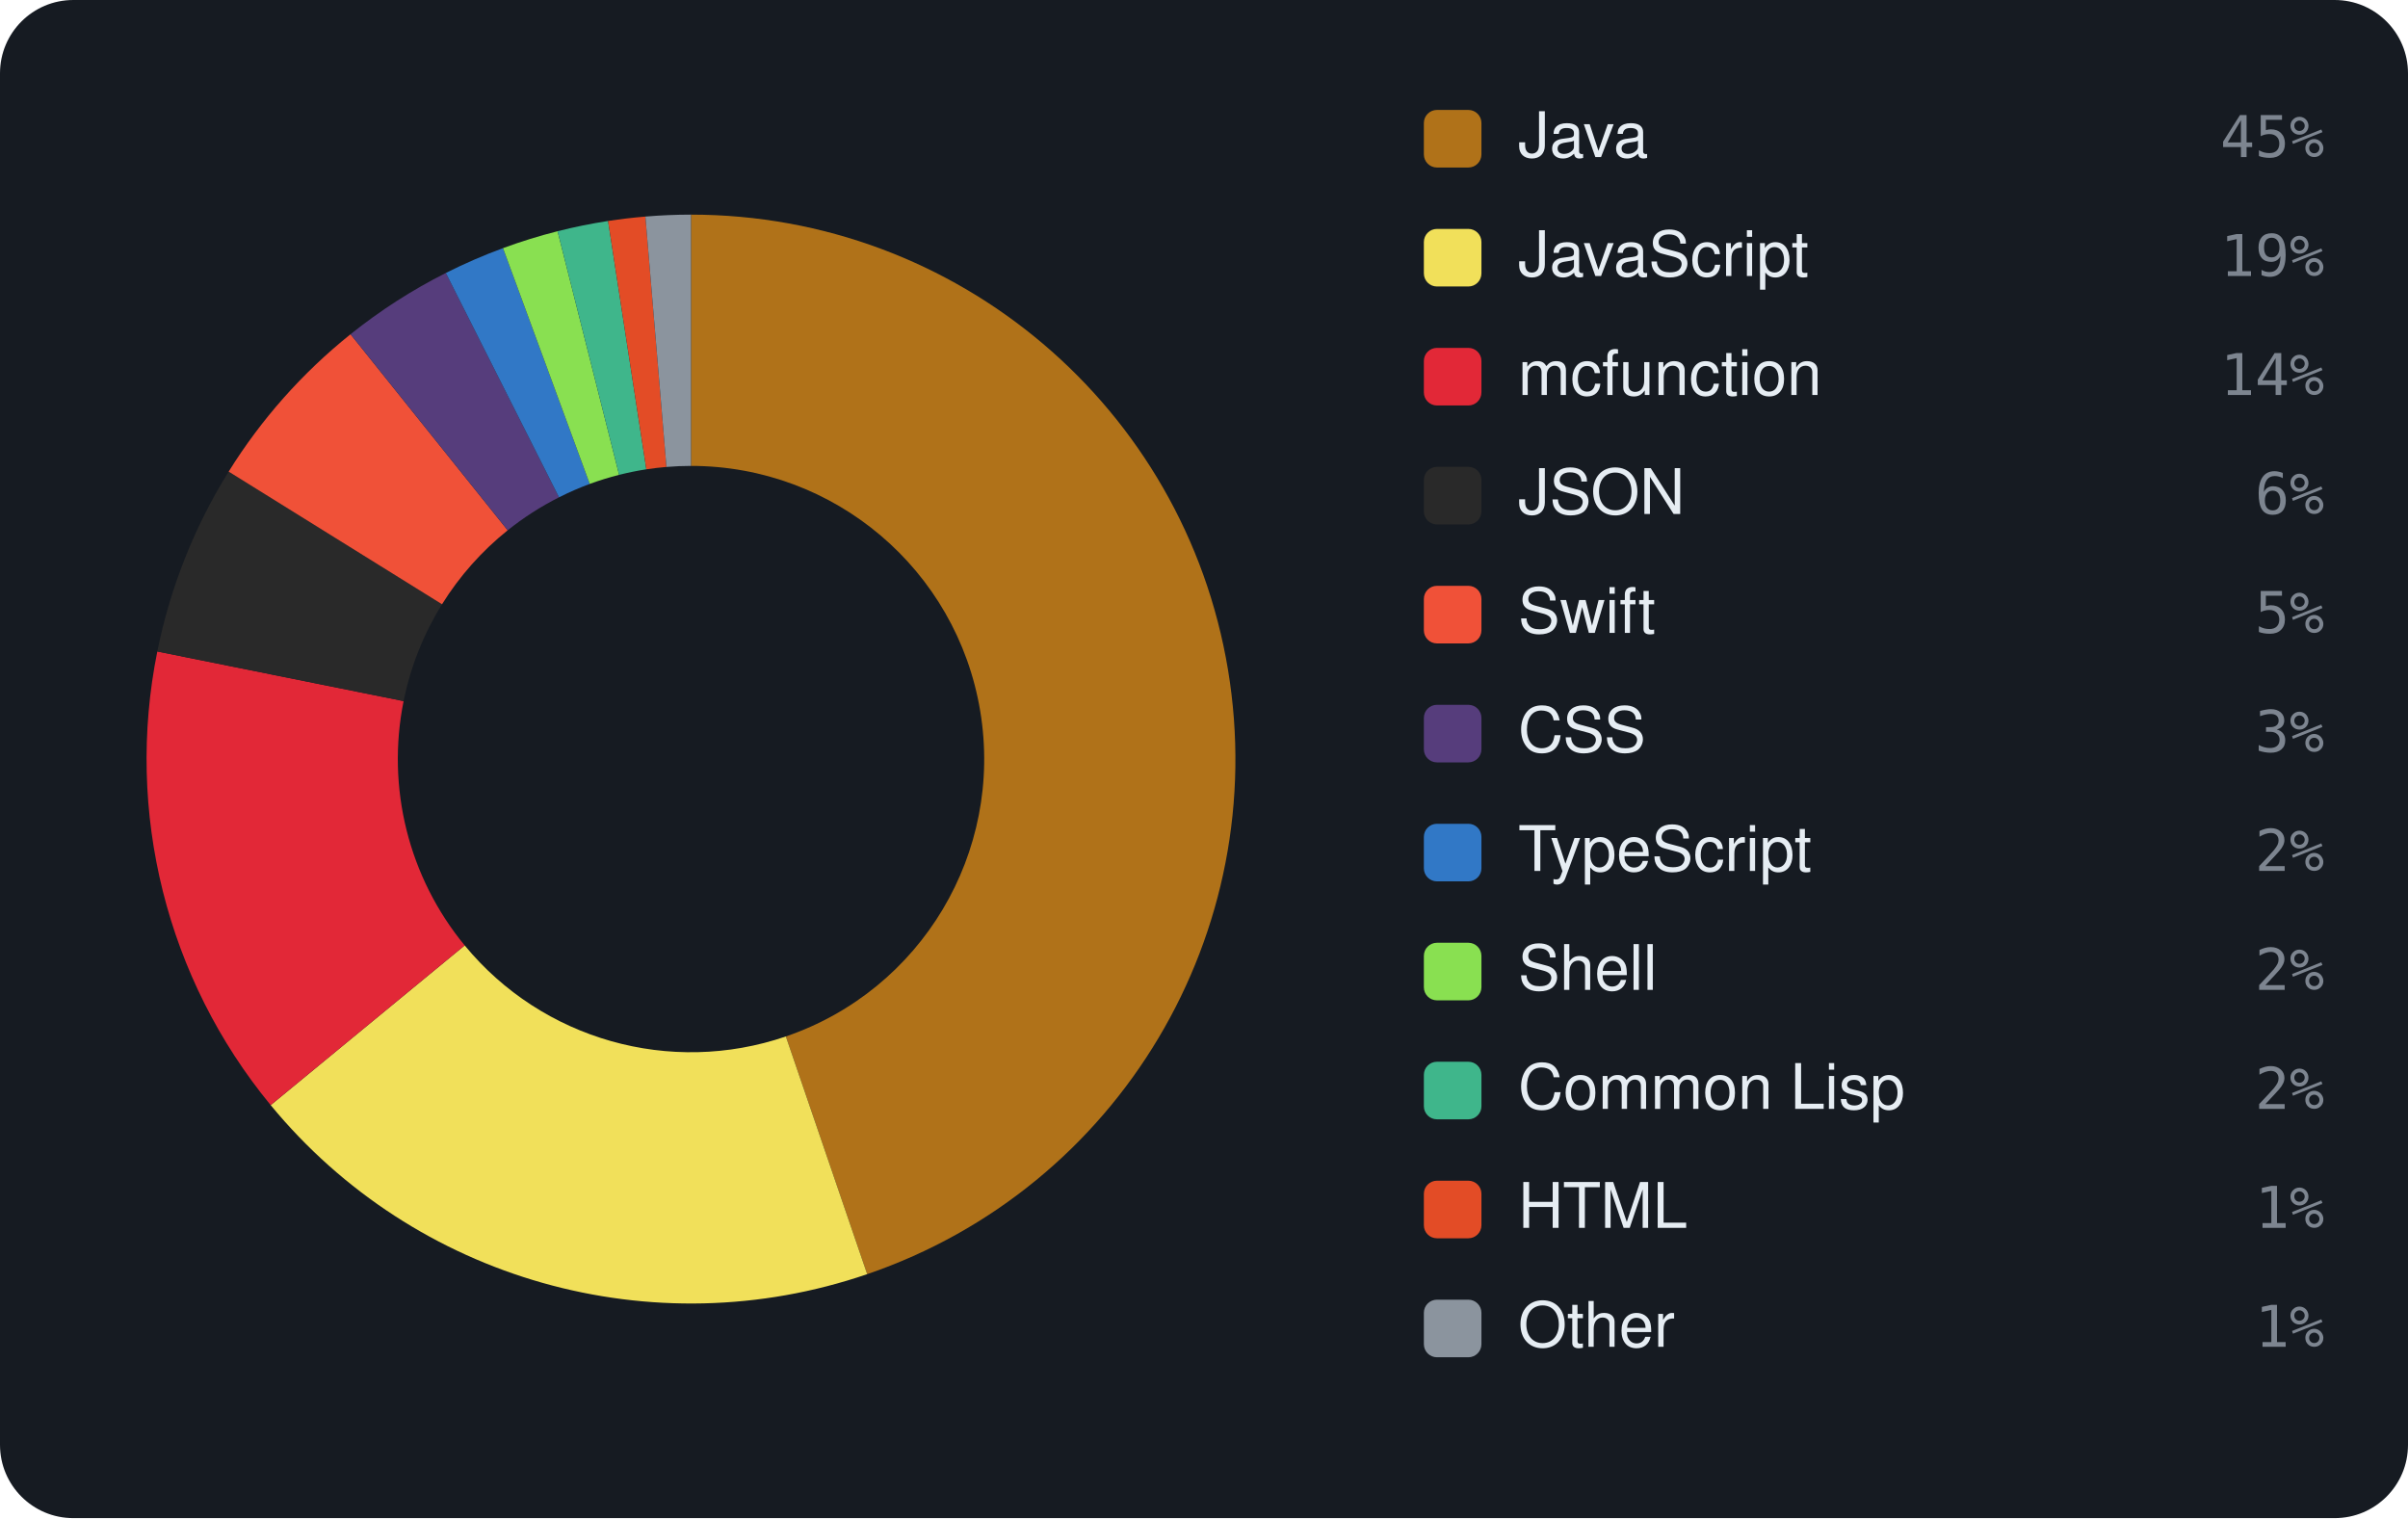
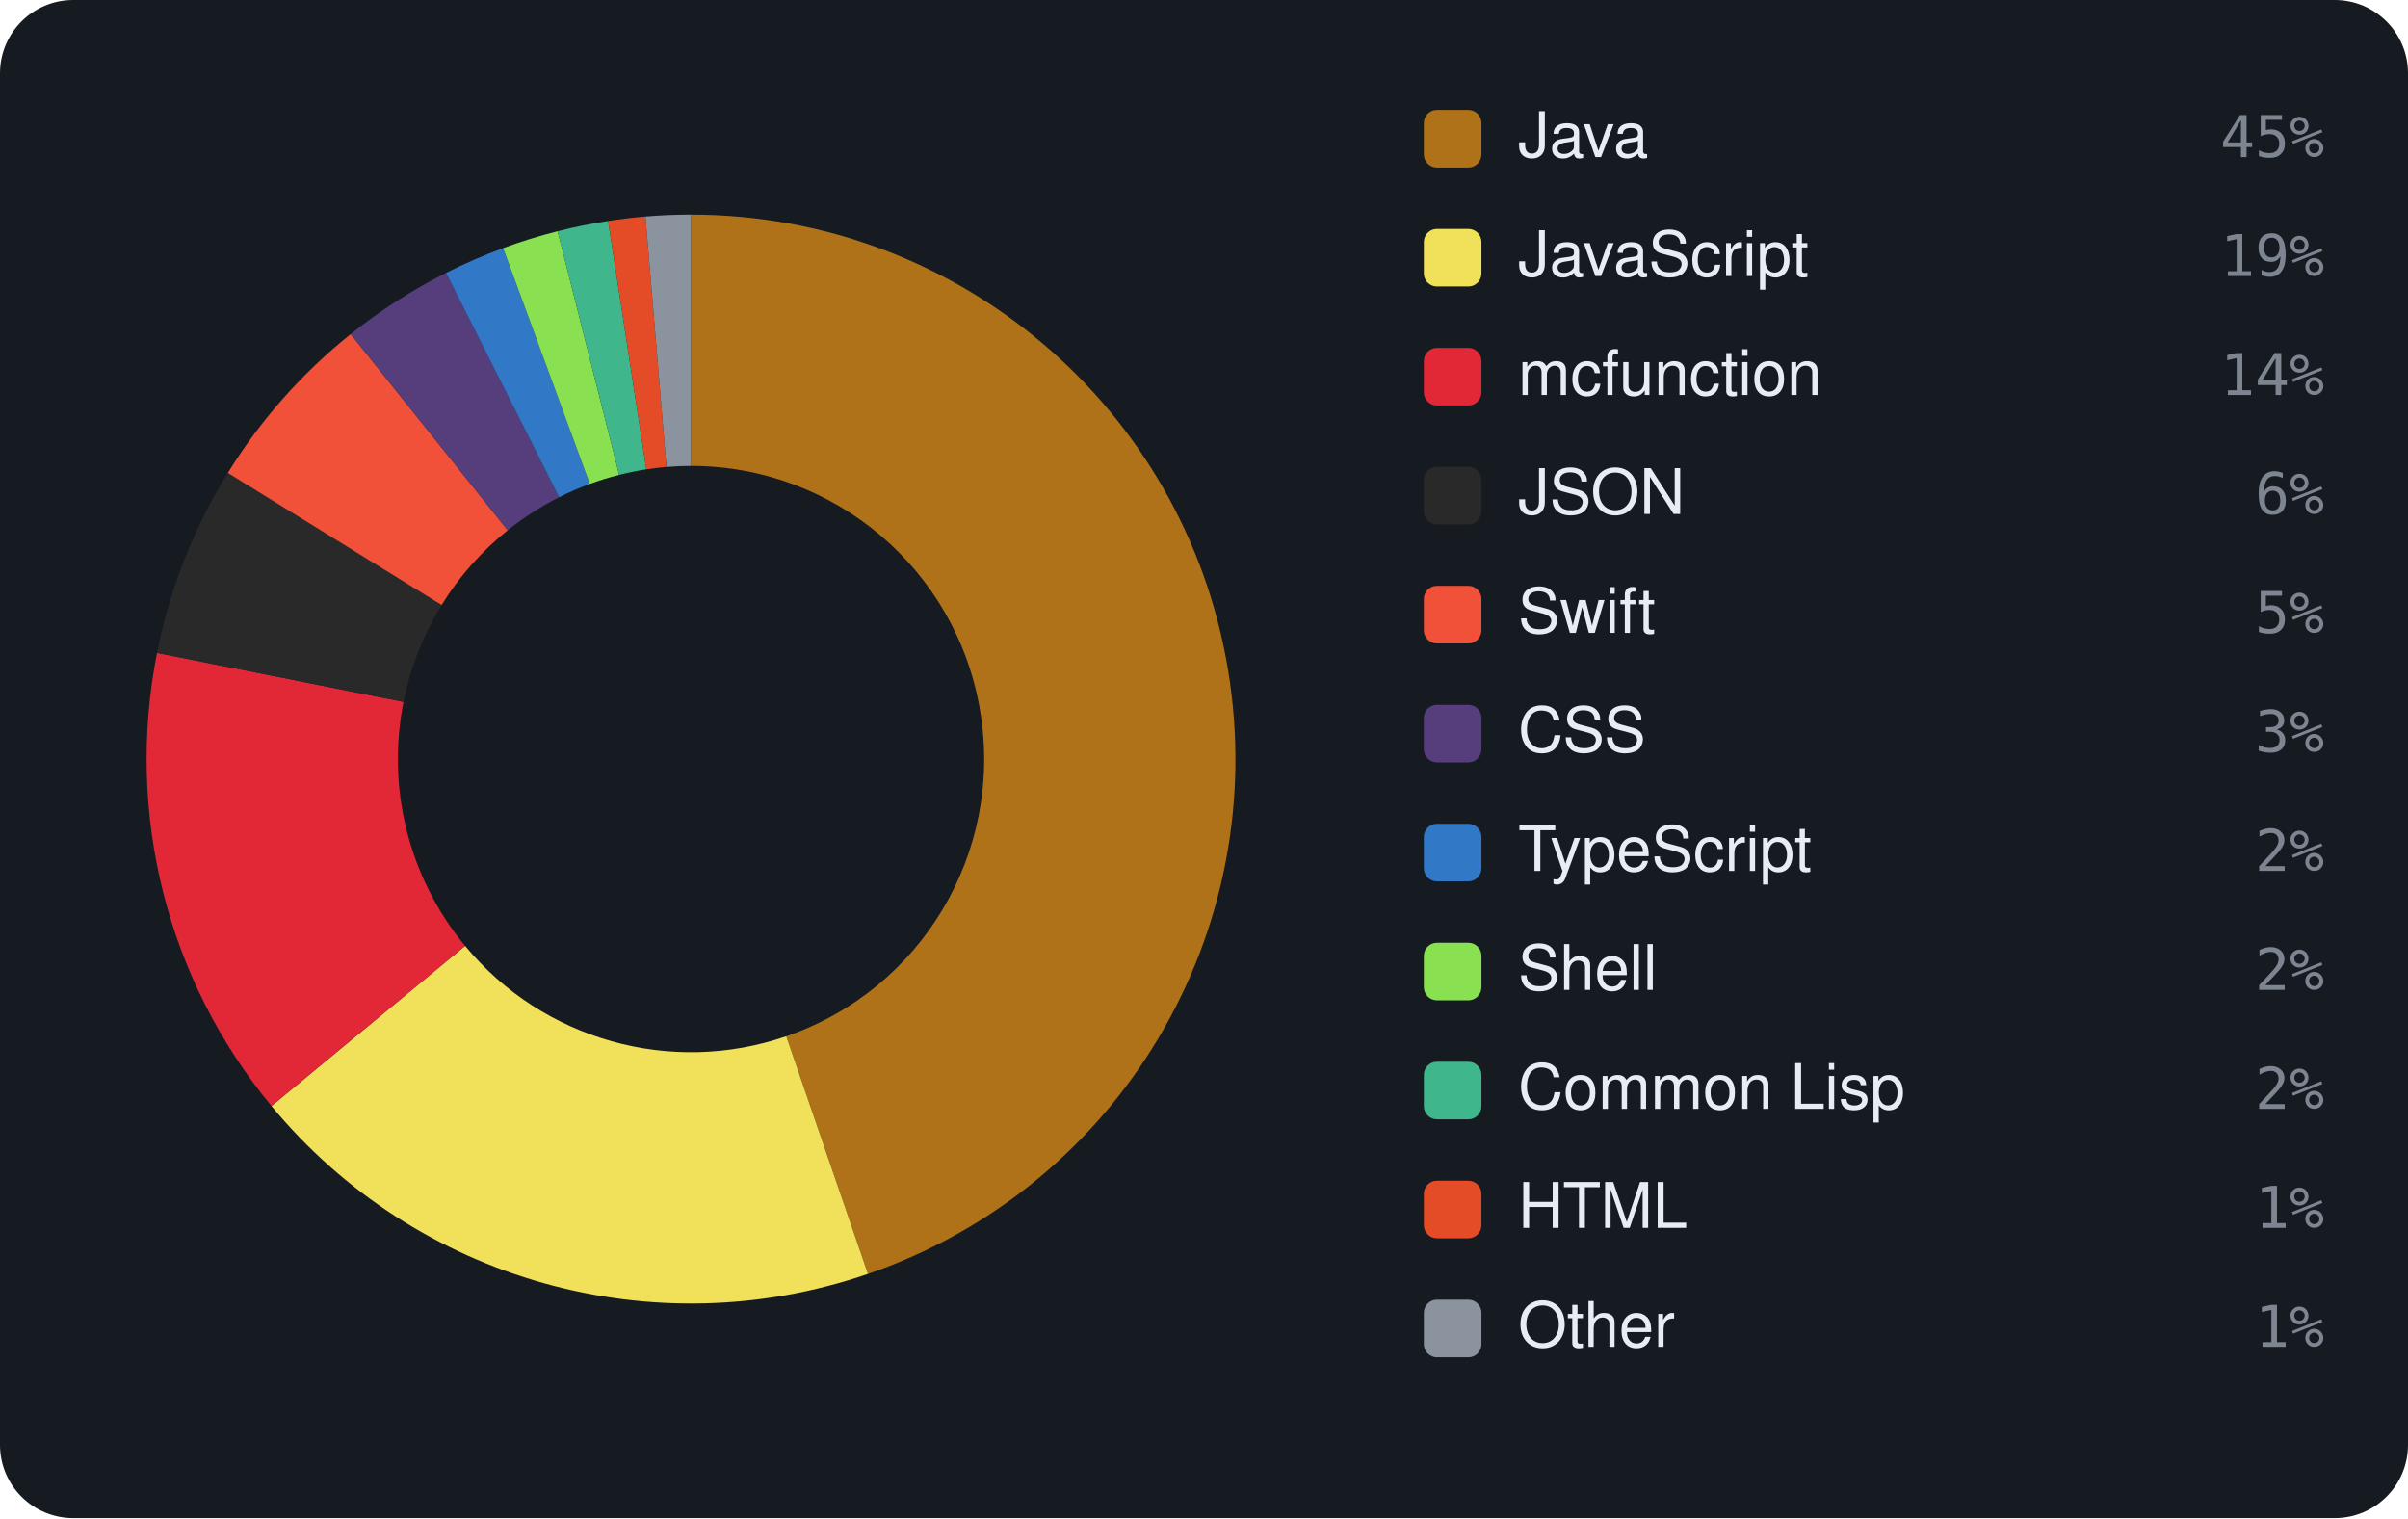
<svg xmlns="http://www.w3.org/2000/svg" viewBox="0 0 460 290" width="460" height="290" font-family="-apple-system,BlinkMacSystemFont,'Segoe UI',Helvetica,Arial,sans-serif">
  <rect width="460" height="290" rx="14" fill="#161b22" />
-   <path d="M132.00 41.00 A104 104 0 0 1 165.66 243.40 L150.12 197.99 A56 56 0 0 0 132.00 89.00 Z" fill="#b07219" />
-   <path d="M165.66 243.40 A104 104 0 0 1 51.71 211.11 L88.77 180.60 A56 56 0 0 0 150.12 197.99 Z" fill="#f1e05a" />
-   <path d="M51.71 211.11 A104 104 0 0 1 30.05 124.45 L77.10 133.93 A56 56 0 0 0 88.77 180.60 Z" fill="#E22837" />
-   <path d="M30.05 124.45 A104 104 0 0 1 43.68 90.09 L84.44 115.43 A56 56 0 0 0 77.10 133.93 Z" fill="#292929" />
-   <path d="M43.68 90.09 A104 104 0 0 1 66.96 63.85 L96.98 101.30 A56 56 0 0 0 84.44 115.43 Z" fill="#F05138" />
-   <path d="M66.96 63.85 A104 104 0 0 1 85.17 52.14 L106.79 95.00 A56 56 0 0 0 96.98 101.30 Z" fill="#563d7c" />
-   <path d="M85.17 52.14 A104 104 0 0 1 96.09 47.40 L112.66 92.44 A56 56 0 0 0 106.79 95.00 Z" fill="#3178c6" />
-   <path d="M96.09 47.40 A104 104 0 0 1 106.51 44.17 L118.27 90.71 A56 56 0 0 0 112.66 92.44 Z" fill="#89e051" />
-   <path d="M106.51 44.17 A104 104 0 0 1 116.16 42.21 L123.47 89.65 A56 56 0 0 0 118.27 90.71 Z" fill="#3fb68b" />
-   <path d="M116.16 42.21 A104 104 0 0 1 123.29 41.37 L127.31 89.20 A56 56 0 0 0 123.47 89.65 Z" fill="#e34c26" />
-   <path d="M123.29 41.37 A104 104 0 0 1 132.00 41.00 L132.00 89.00 A56 56 0 0 0 127.31 89.20 Z" fill="#8b949e" />
+   <path d="M132.00 41.00 A104 104 0 0 1 165.81 243.35 L150.20 197.96 A56 56 0 0 0 132.00 89.00 Z" fill="#b07219" />
+   <path d="M165.81 243.35 A104 104 0 0 1 51.86 211.28 L88.85 180.69 A56 56 0 0 0 150.20 197.96 Z" fill="#f1e05a" />
+   <path d="M51.86 211.28 A104 104 0 0 1 30.00 124.72 L77.08 134.08 A56 56 0 0 0 88.85 180.69 Z" fill="#E22837" />
+   <path d="M30.00 124.72 A104 104 0 0 1 43.52 90.34 L84.36 115.57 A56 56 0 0 0 77.08 134.08 Z" fill="#292929" />
+   <path d="M43.52 90.34 A104 104 0 0 1 66.99 63.82 L96.99 101.29 A56 56 0 0 0 84.36 115.57 Z" fill="#F05138" />
+   <path d="M66.99 63.82 A104 104 0 0 1 85.20 52.13 L106.80 94.99 A56 56 0 0 0 96.99 101.29 Z" fill="#563d7c" />
+   <path d="M85.20 52.13 A104 104 0 0 1 96.11 47.39 L112.67 92.44 A56 56 0 0 0 106.80 94.99 Z" fill="#3178c6" />
+   <path d="M96.11 47.39 A104 104 0 0 1 106.52 44.17 L118.28 90.71 A56 56 0 0 0 112.67 92.44 Z" fill="#89e051" />
+   <path d="M106.52 44.17 A104 104 0 0 1 116.17 42.21 L123.47 89.65 A56 56 0 0 0 118.28 90.71 Z" fill="#3fb68b" />
+   <path d="M116.17 42.21 A104 104 0 0 1 123.30 41.36 L127.31 89.20 A56 56 0 0 0 123.47 89.65 Z" fill="#e34c26" />
+   <path d="M123.30 41.36 A104 104 0 0 1 132.00 41.00 L132.00 89.00 A56 56 0 0 0 127.31 89.20 Z" fill="#8b949e" />
  <rect x="272" y="21" width="11" height="11" rx="2.5" fill="#b07219" />
  <text x="290" y="30" font-size="12" fill="#e6edf3">Java</text>
  <text x="444" y="30" text-anchor="end" font-size="11" font-family="monospace" fill="#7d8590">45%</text>
  <rect x="272" y="43.727" width="11" height="11" rx="2.5" fill="#f1e05a" />
  <text x="290" y="52.727" font-size="12" fill="#e6edf3">JavaScript</text>
  <text x="444" y="52.727" text-anchor="end" font-size="11" font-family="monospace" fill="#7d8590">19%</text>
  <rect x="272" y="66.455" width="11" height="11" rx="2.5" fill="#E22837" />
  <text x="290" y="75.455" font-size="12" fill="#e6edf3">mcfunction</text>
  <text x="444" y="75.455" text-anchor="end" font-size="11" font-family="monospace" fill="#7d8590">14%</text>
  <rect x="272" y="89.182" width="11" height="11" rx="2.5" fill="#292929" />
  <text x="290" y="98.182" font-size="12" fill="#e6edf3">JSON</text>
  <text x="444" y="98.182" text-anchor="end" font-size="11" font-family="monospace" fill="#7d8590">6%</text>
  <rect x="272" y="111.909" width="11" height="11" rx="2.5" fill="#F05138" />
  <text x="290" y="120.909" font-size="12" fill="#e6edf3">Swift</text>
  <text x="444" y="120.909" text-anchor="end" font-size="11" font-family="monospace" fill="#7d8590">5%</text>
  <rect x="272" y="134.636" width="11" height="11" rx="2.5" fill="#563d7c" />
  <text x="290" y="143.636" font-size="12" fill="#e6edf3">CSS</text>
  <text x="444" y="143.636" text-anchor="end" font-size="11" font-family="monospace" fill="#7d8590">3%</text>
  <rect x="272" y="157.364" width="11" height="11" rx="2.5" fill="#3178c6" />
  <text x="290" y="166.364" font-size="12" fill="#e6edf3">TypeScript</text>
  <text x="444" y="166.364" text-anchor="end" font-size="11" font-family="monospace" fill="#7d8590">2%</text>
  <rect x="272" y="180.091" width="11" height="11" rx="2.5" fill="#89e051" />
  <text x="290" y="189.091" font-size="12" fill="#e6edf3">Shell</text>
  <text x="444" y="189.091" text-anchor="end" font-size="11" font-family="monospace" fill="#7d8590">2%</text>
  <rect x="272" y="202.818" width="11" height="11" rx="2.5" fill="#3fb68b" />
  <text x="290" y="211.818" font-size="12" fill="#e6edf3">Common Lisp</text>
  <text x="444" y="211.818" text-anchor="end" font-size="11" font-family="monospace" fill="#7d8590">2%</text>
  <rect x="272" y="225.545" width="11" height="11" rx="2.5" fill="#e34c26" />
  <text x="290" y="234.545" font-size="12" fill="#e6edf3">HTML</text>
  <text x="444" y="234.545" text-anchor="end" font-size="11" font-family="monospace" fill="#7d8590">1%</text>
  <rect x="272" y="248.273" width="11" height="11" rx="2.5" fill="#8b949e" />
  <text x="290" y="257.273" font-size="12" fill="#e6edf3">Other</text>
  <text x="444" y="257.273" text-anchor="end" font-size="11" font-family="monospace" fill="#7d8590">1%</text>
</svg>
